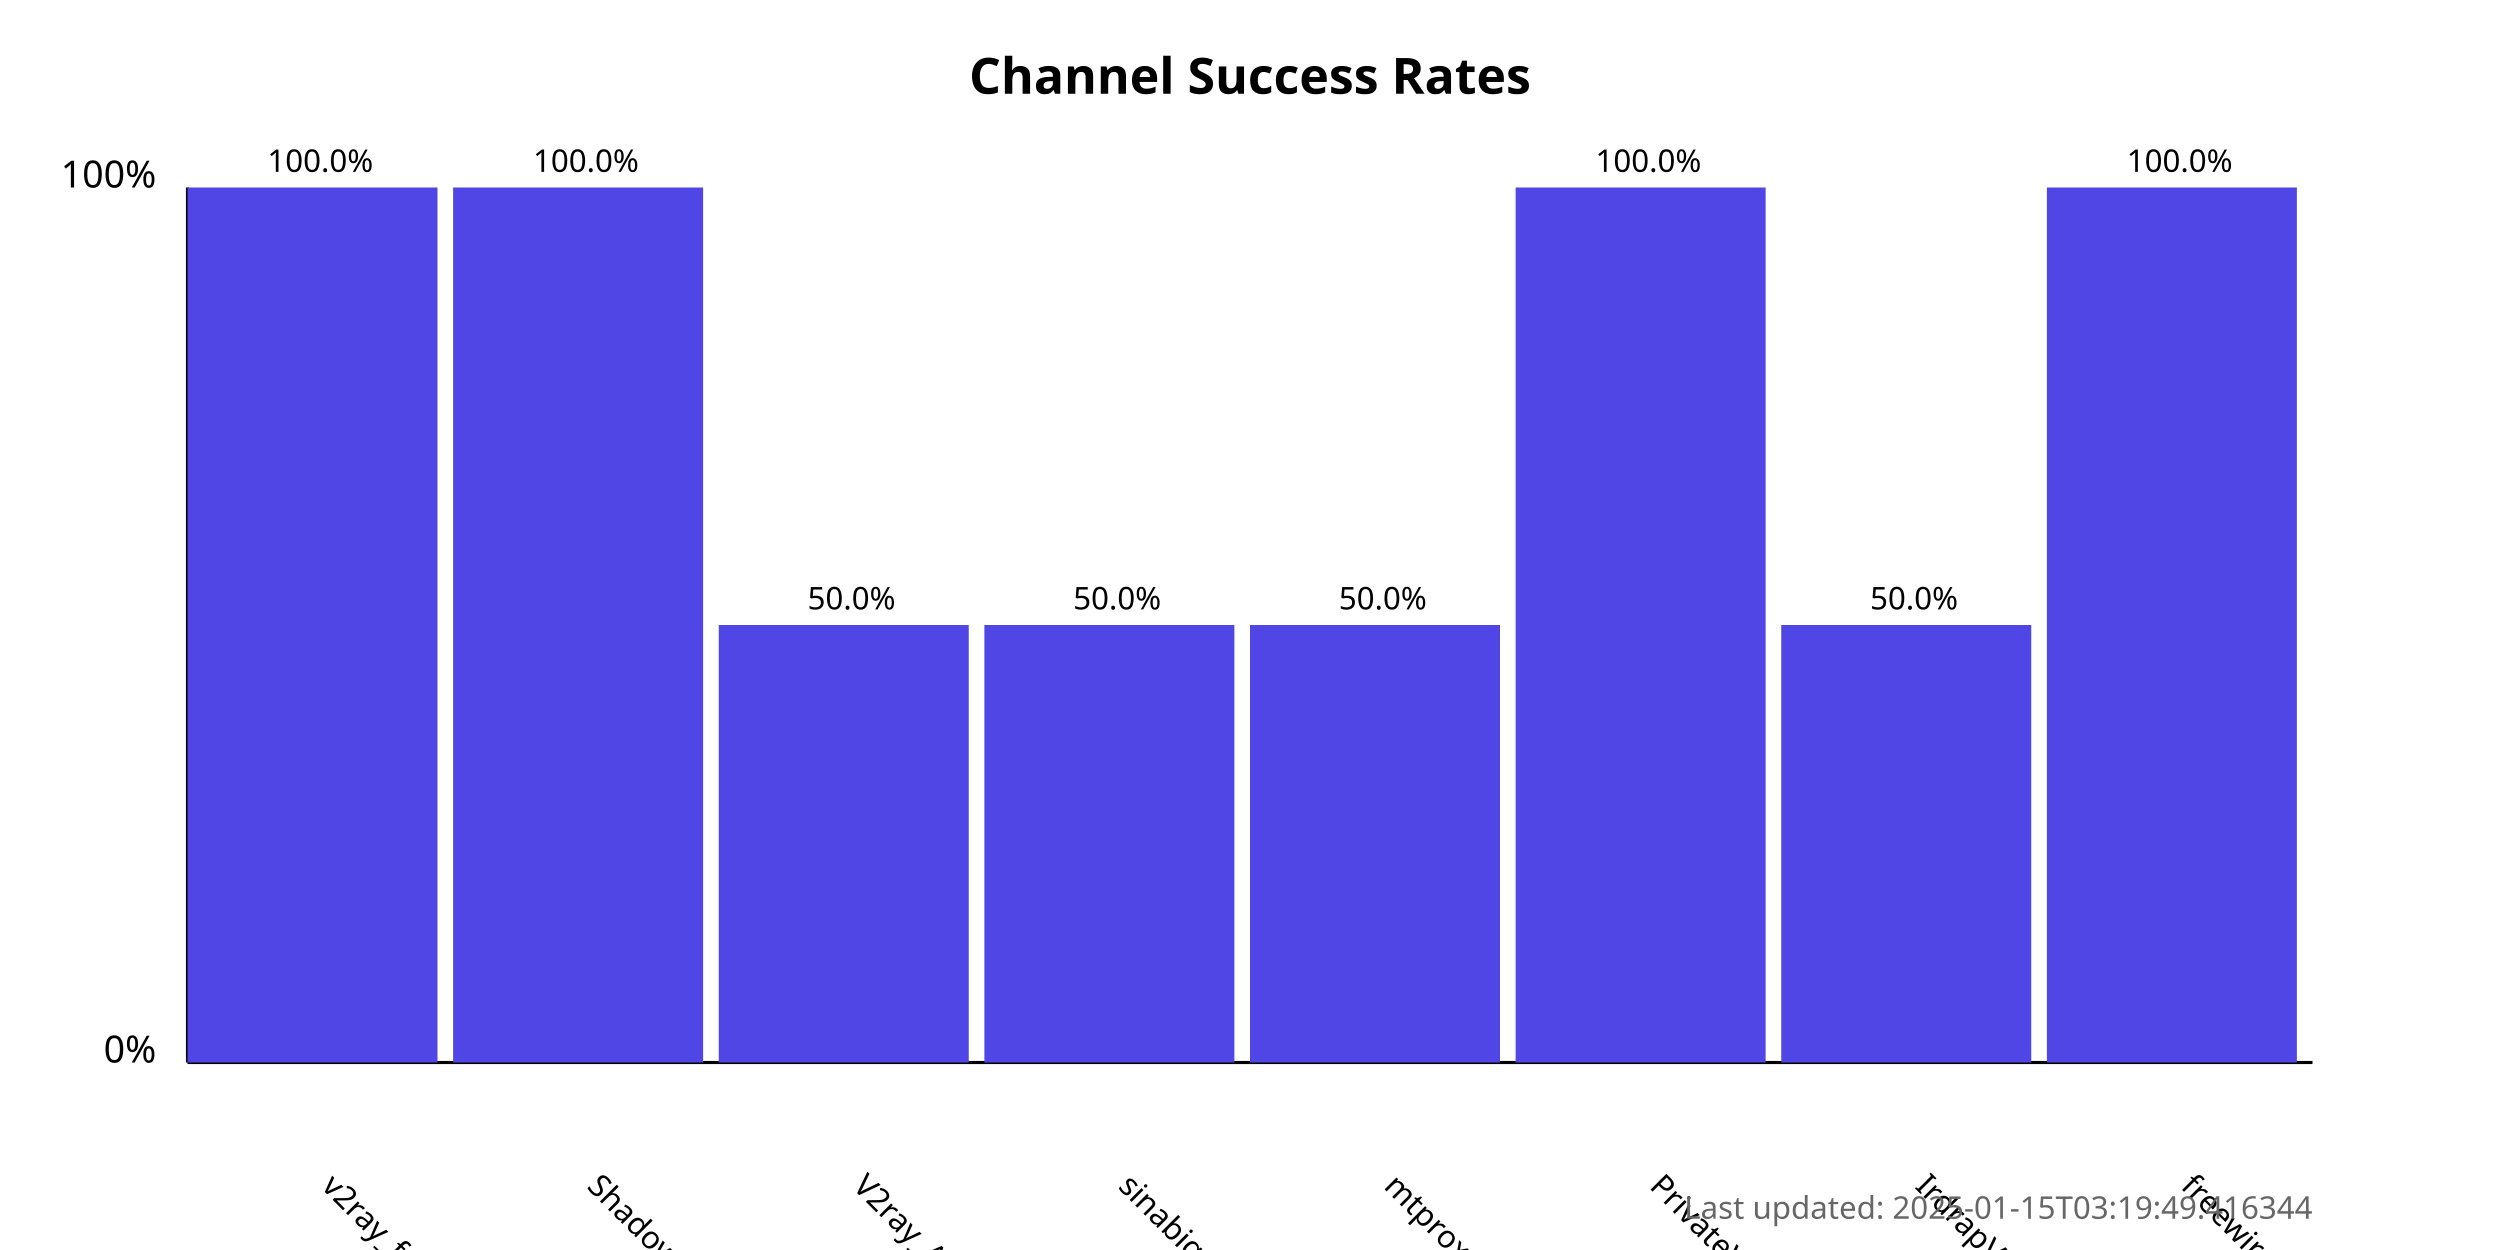
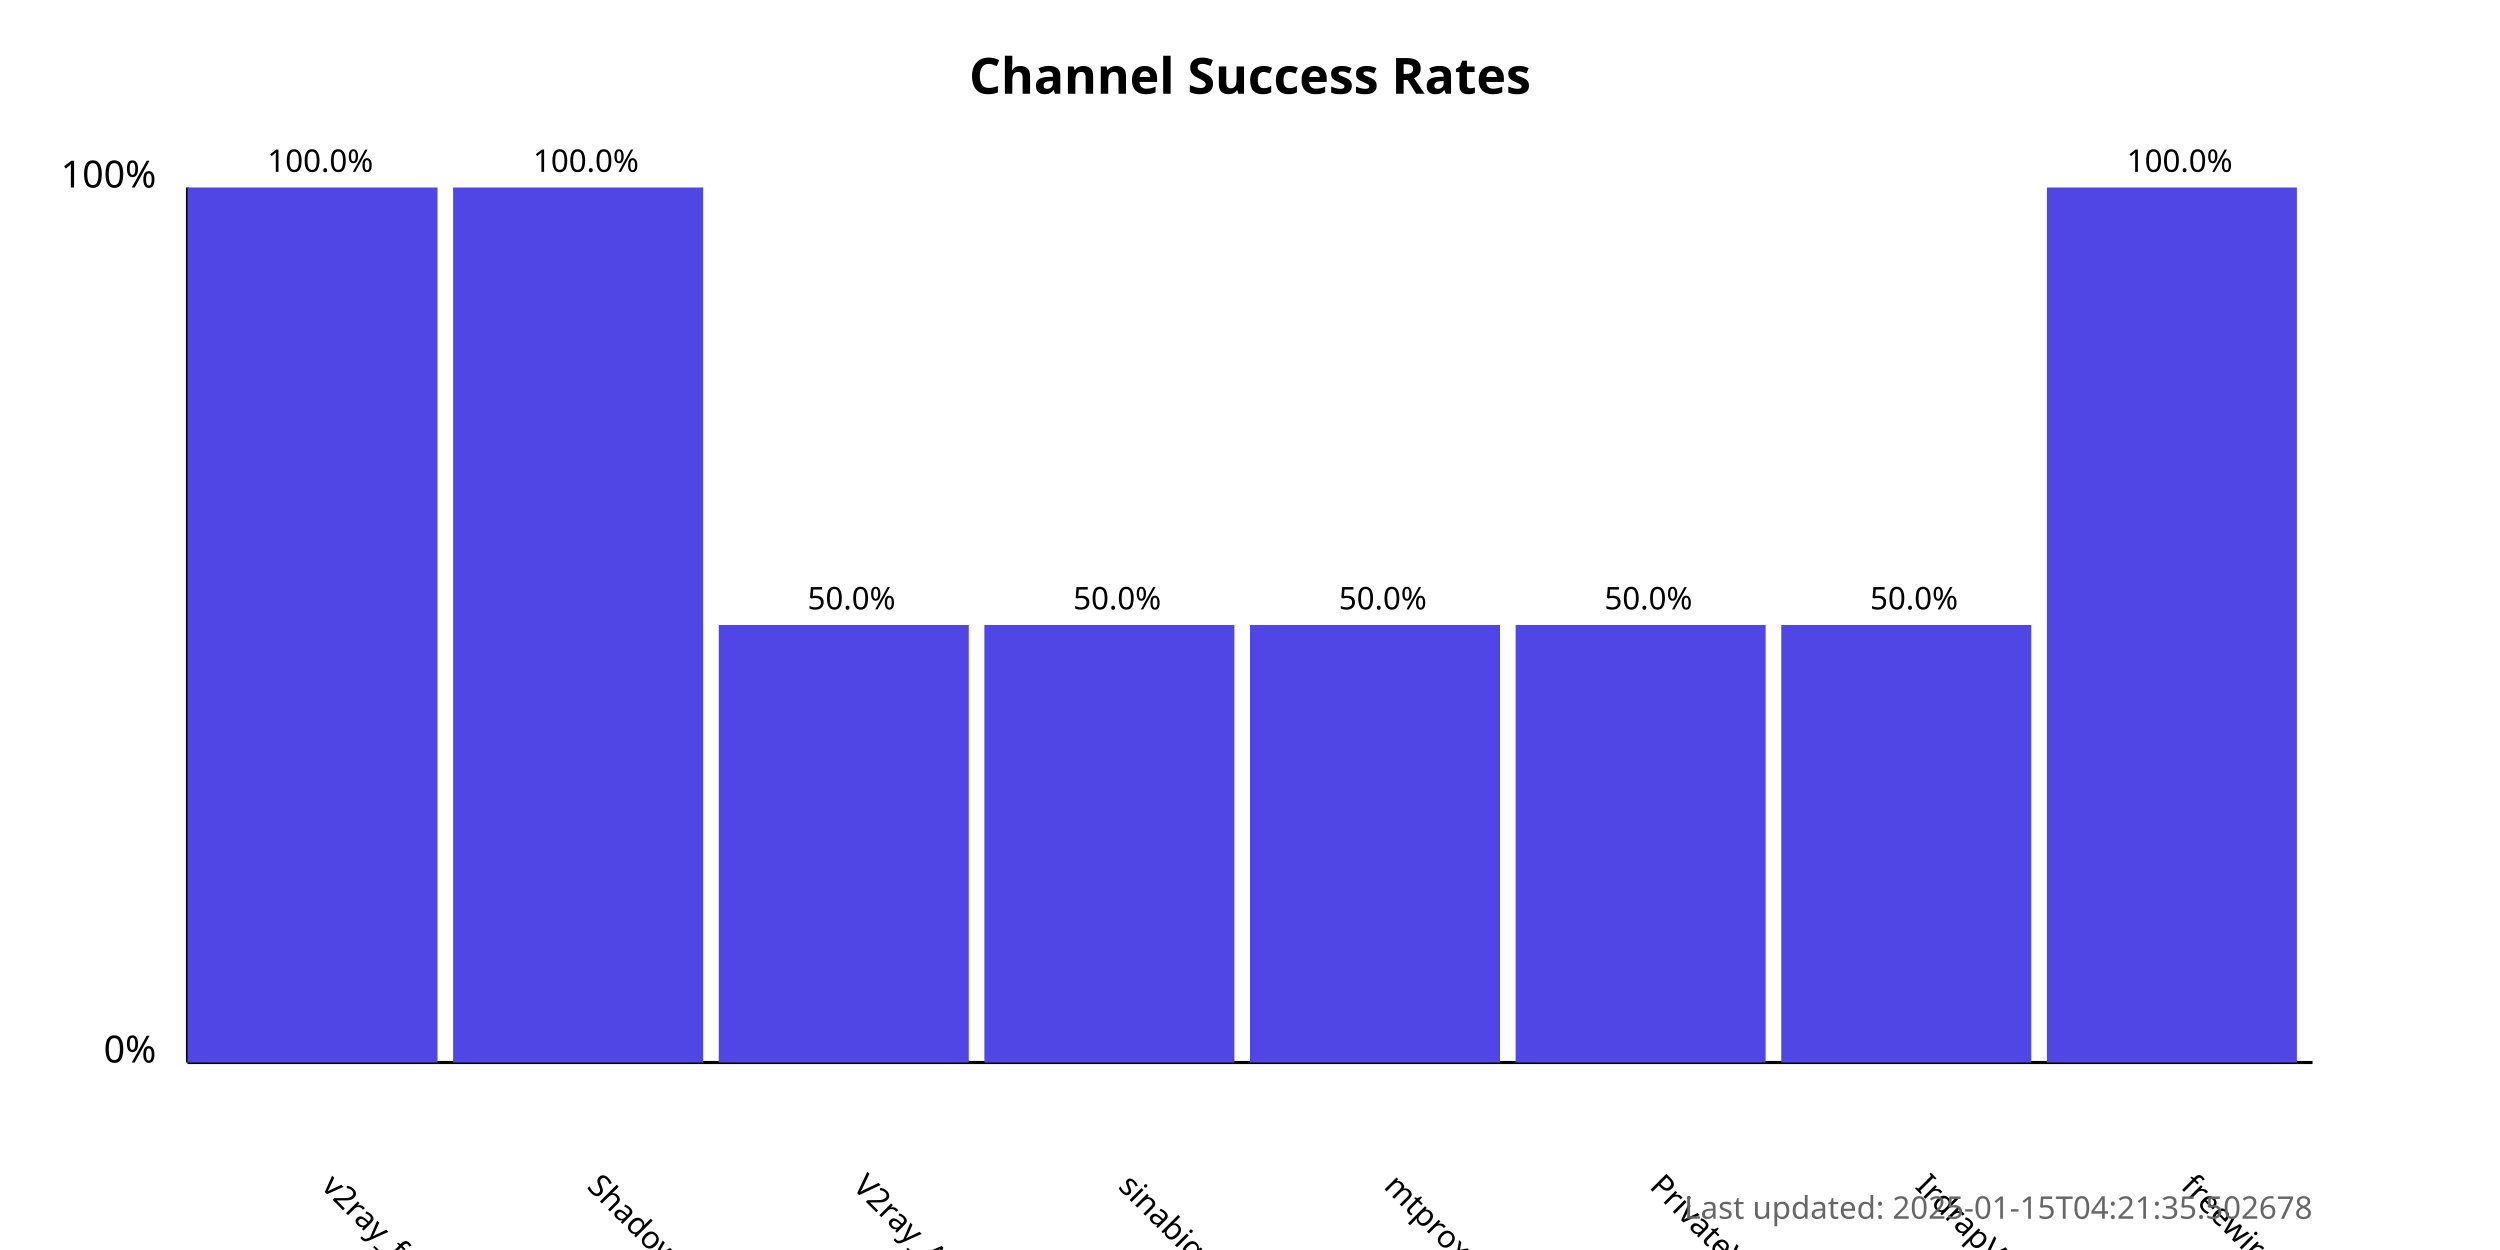
<svg xmlns="http://www.w3.org/2000/svg" width="800" height="400">
  <style>
            .chart-title { font: bold 16px sans-serif; }
            .axis-label { font: 12px sans-serif; }
            .tick-label { font: 10px sans-serif; }
            .bar { fill: #4f46e5; }
            .bar:hover { fill: #6366f1; }
            .timestamp { font: 10px sans-serif; fill: #666; }
        </style>
  <text x="400.0" y="30" text-anchor="middle" class="chart-title">
            Channel Success Rates
        </text>
  <line x1="60" y1="340" x2="60" y2="60" stroke="black" stroke-width="1" />
  <line x1="60" y1="340" x2="740" y2="340" stroke="black" stroke-width="1" />
  <text x="50" y="340" text-anchor="end" class="axis-label">0%</text>
  <text x="50" y="60" text-anchor="end" class="axis-label">100%</text>
  <g>
    <rect x="60" y="60.0" width="80.0" height="280.0" class="bar" />
    <text x="102.5" y="380" transform="rotate(45, 102.5, 380)" text-anchor="start" class="tick-label">
                v2ray_free_conf
            </text>
    <text x="102.5" y="55.0" text-anchor="middle" class="tick-label">
                100.0%
            </text>
  </g>
  <g>
    <rect x="145.0" y="60.0" width="80.0" height="280.0" class="bar" />
    <text x="187.5" y="380" transform="rotate(45, 187.5, 380)" text-anchor="start" class="tick-label">
                ShadowProxy66
            </text>
    <text x="187.5" y="55.0" text-anchor="middle" class="tick-label">
                100.0%
            </text>
  </g>
  <g>
    <rect x="230.0" y="200.0" width="80.0" height="140.0" class="bar" />
    <text x="272.5" y="380" transform="rotate(45, 272.5, 380)" text-anchor="start" class="tick-label">
                V2ray_Alpha
            </text>
    <text x="272.5" y="195.0" text-anchor="middle" class="tick-label">
                50.0%
            </text>
  </g>
  <g>
    <rect x="315.0" y="200.0" width="80.0" height="140.0" class="bar" />
    <text x="357.5" y="380" transform="rotate(45, 357.5, 380)" text-anchor="start" class="tick-label">
                sinabigo
            </text>
    <text x="357.5" y="195.0" text-anchor="middle" class="tick-label">
                50.0%
            </text>
  </g>
  <g>
    <rect x="400.0" y="200.0" width="80.0" height="140.0" class="bar" />
    <text x="442.5" y="380" transform="rotate(45, 442.5, 380)" text-anchor="start" class="tick-label">
                mtproxy_lists
            </text>
    <text x="442.5" y="195.0" text-anchor="middle" class="tick-label">
                50.0%
            </text>
  </g>
  <g>
-     <rect x="485.0" y="60.0" width="80.0" height="280.0" class="bar" />
+     <rect x="485.0" y="200.0" width="80.0" height="140.0" class="bar" />
    <text x="527.5" y="380" transform="rotate(45, 527.5, 380)" text-anchor="start" class="tick-label">
                PrivateVPNs
            </text>
-     <text x="527.5" y="55.0" text-anchor="middle" class="tick-label">
-                 100.0%
+     <text x="527.5" y="195.0" text-anchor="middle" class="tick-label">
+                 50.0%
            </text>
  </g>
  <g>
    <rect x="570.0" y="200.0" width="80.0" height="140.0" class="bar" />
    <text x="612.5" y="380" transform="rotate(45, 612.5, 380)" text-anchor="start" class="tick-label">
                IrdrapVPNnews
            </text>
    <text x="612.5" y="195.0" text-anchor="middle" class="tick-label">
                50.0%
            </text>
  </g>
  <g>
    <rect x="655.0" y="60.0" width="80.0" height="280.0" class="bar" />
    <text x="697.5" y="380" transform="rotate(45, 697.5, 380)" text-anchor="start" class="tick-label">
                freewireguard
            </text>
    <text x="697.5" y="55.0" text-anchor="middle" class="tick-label">
                100.0%
            </text>
  </g>
  <text x="740" y="390" text-anchor="end" class="timestamp">
-             Last updated: 2025-01-15T03:19:49.416344
+             Last updated: 2025-01-15T04:21:35.502678
        </text>
</svg>
